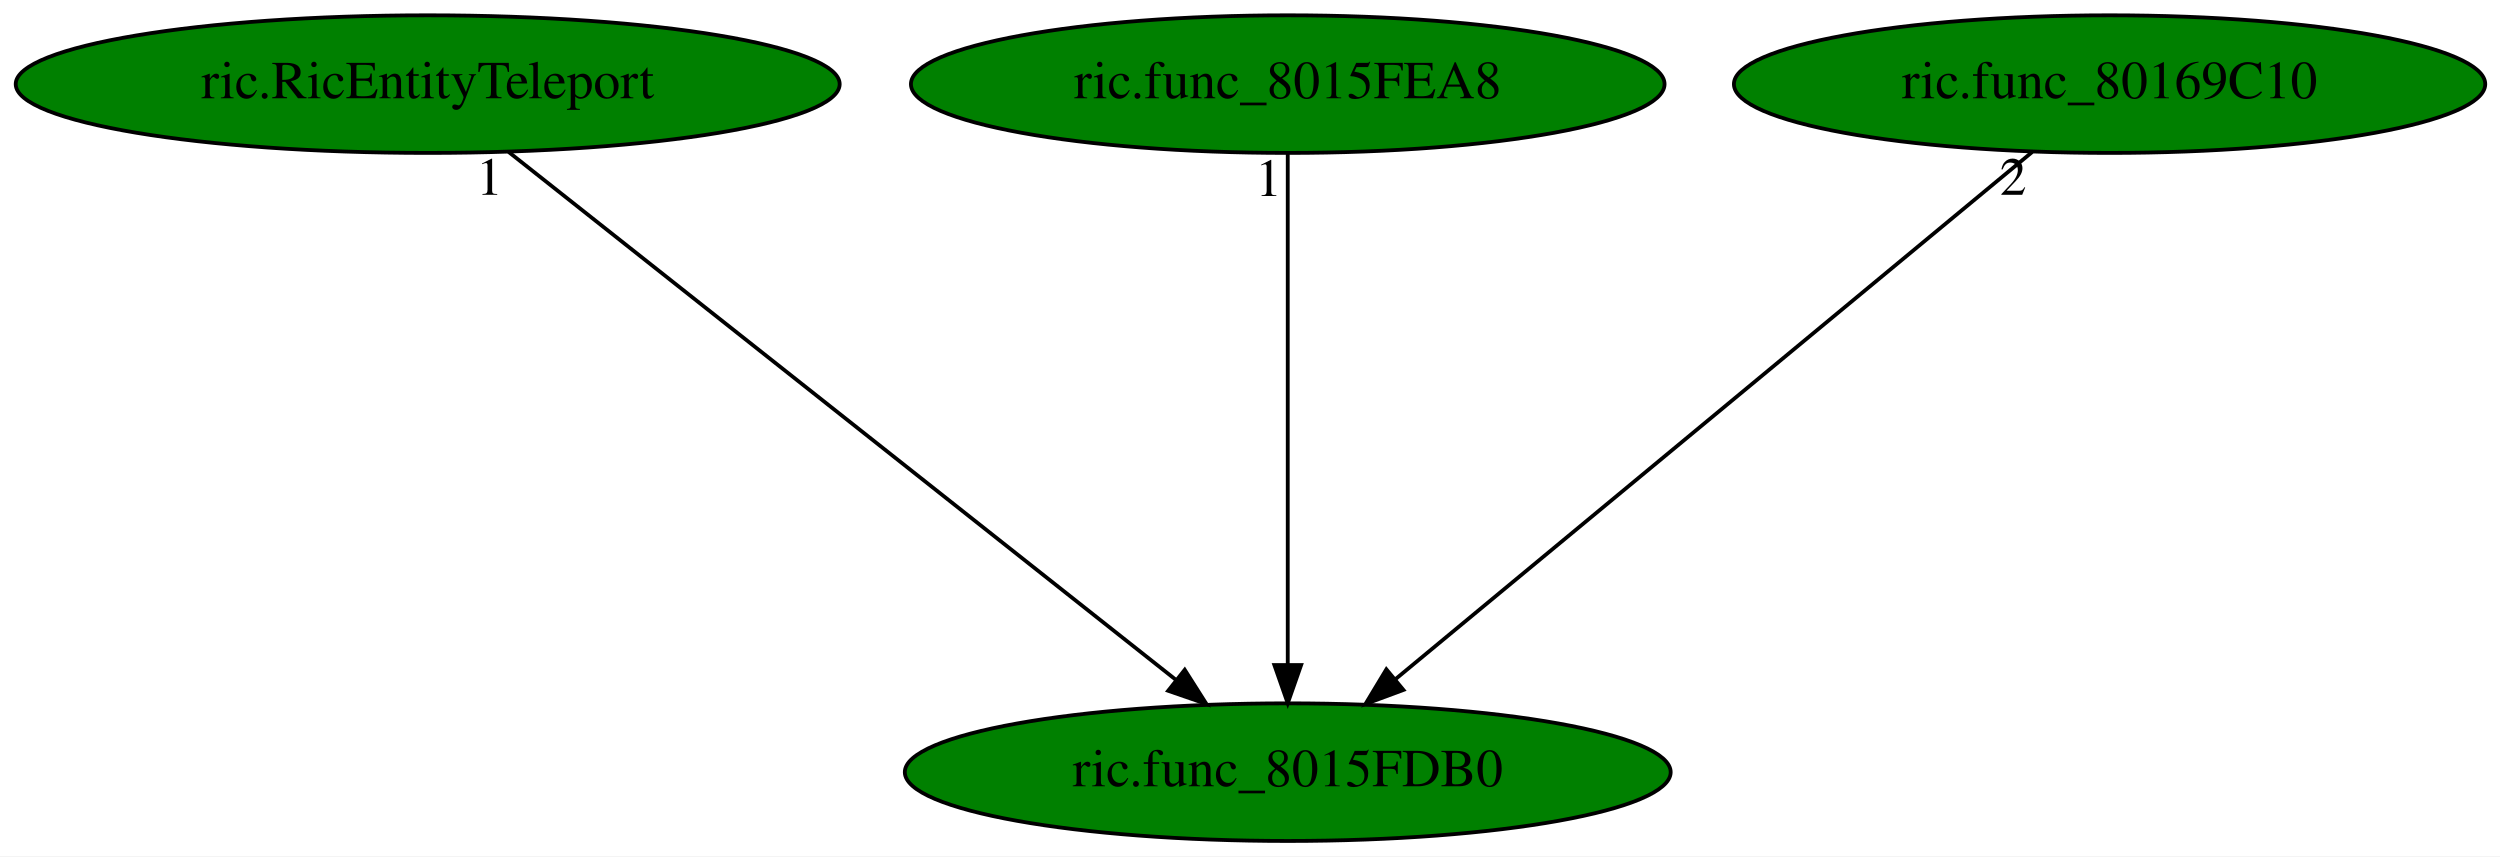
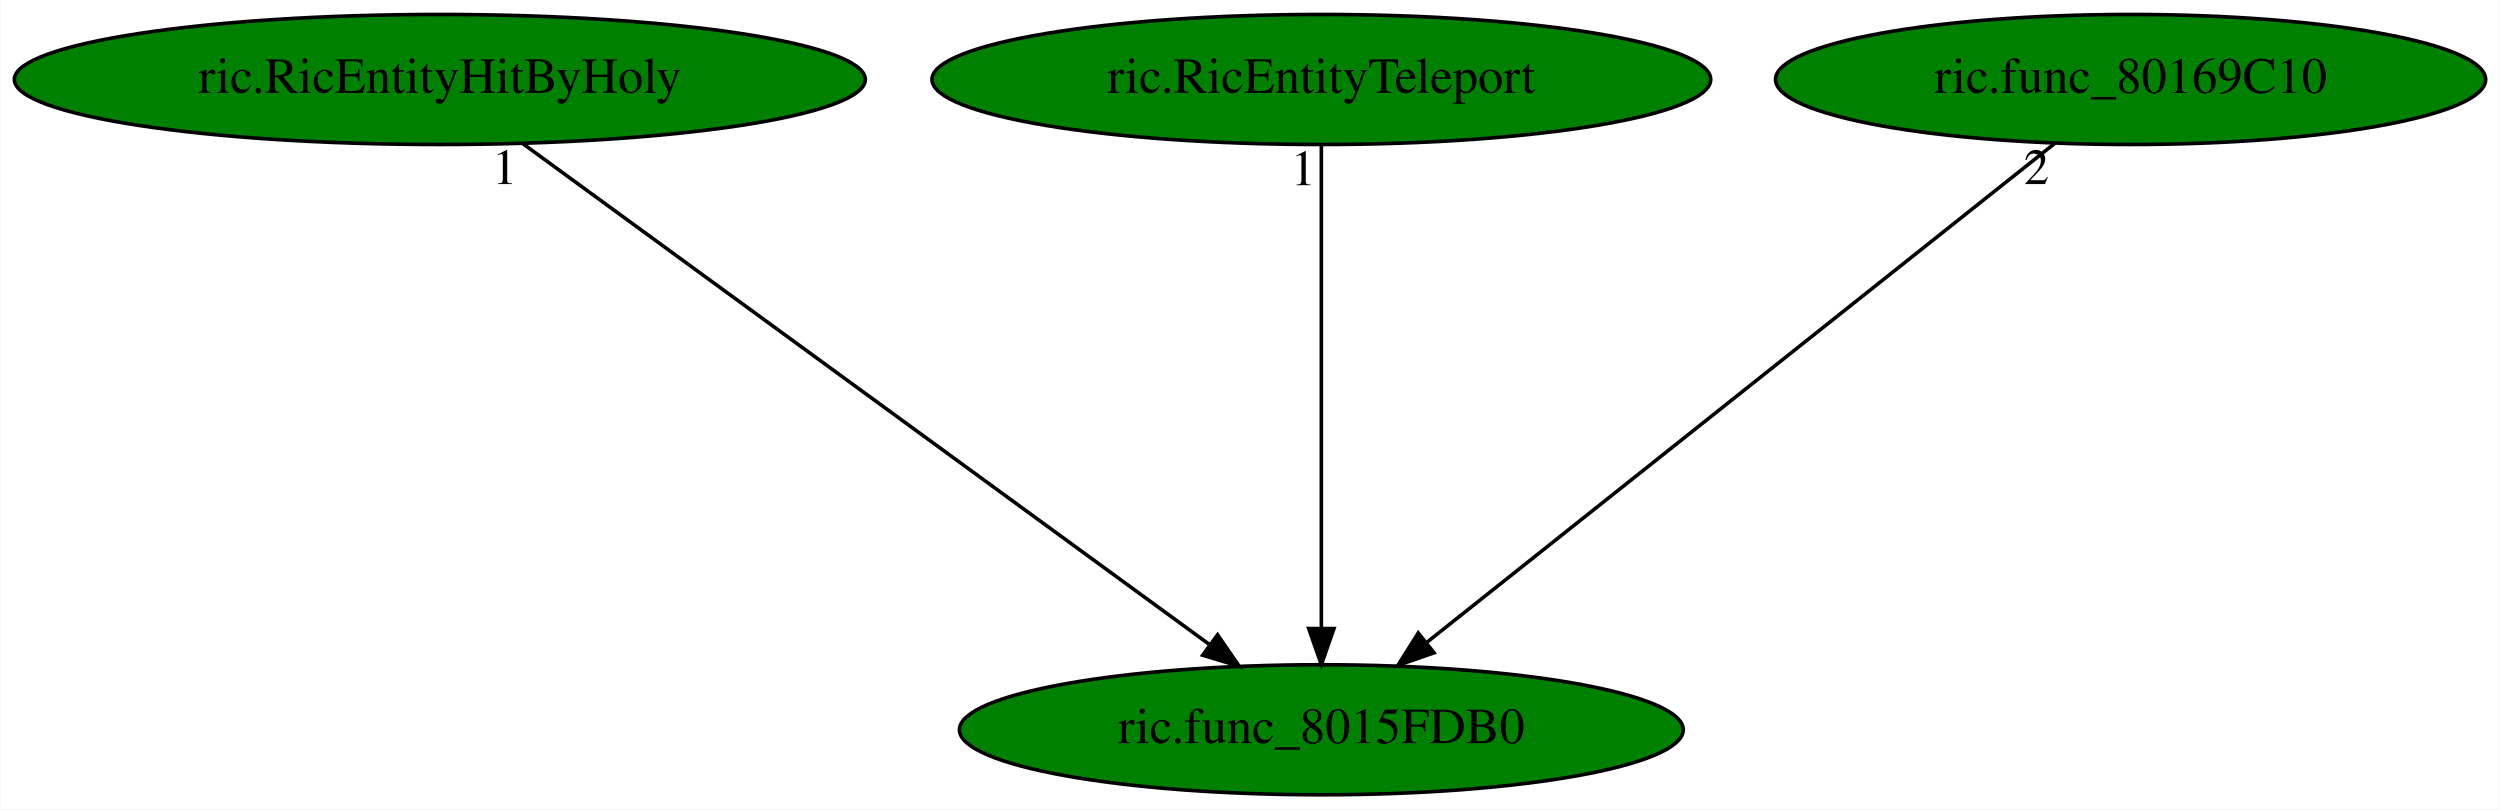
- <svg xmlns="http://www.w3.org/2000/svg" xmlns:xlink="http://www.w3.org/1999/xlink" width="654pt" height="224pt" viewBox="0.00 0.00 654.03 224.00">
+ <svg xmlns="http://www.w3.org/2000/svg" xmlns:xlink="http://www.w3.org/1999/xlink" width="692pt" height="224pt" viewBox="0.00 0.00 691.78 224.00">
  <g id="graph0" class="graph" transform="scale(1 1) rotate(0) translate(4 220)">
-     <polygon fill="white" stroke="transparent" points="-4,4 -4,-220 650.03,-220 650.03,4 -4,4" />
+     <polygon fill="white" stroke="transparent" points="-4,4 -4,-220 687.78,-220 687.78,4 -4,4" />
    <g id="node1" class="node">
-       <ellipse fill="green" stroke="black" cx="332.89" cy="-18" rx="100.18" ry="18" />
-       <text text-anchor="middle" x="332.89" y="-14.3" font-family="Times,serif" font-size="14.00">ric.func_8015FDB0</text>
+       <ellipse fill="green" stroke="black" cx="361.64" cy="-18" rx="100.18" ry="18" />
+       <text text-anchor="middle" x="361.64" y="-14.3" font-family="Times,serif" font-size="14.00">ric.func_8015FDB0</text>
    </g>
    <g id="node2" class="node">
      <g id="a_node2">
-         <a xlink:href="ric.RicEntityTeleport.svg" xlink:title="ric.RicEntityTeleport">
-           <ellipse fill="green" stroke="black" cx="107.89" cy="-198" rx="107.78" ry="18" />
-           <text text-anchor="middle" x="107.89" y="-194.3" font-family="Times,serif" font-size="14.00">ric.RicEntityTeleport</text>
+         <a xlink:href="ric.RicEntityHitByHoly.svg" xlink:title="ric.RicEntityHitByHoly">
+           <ellipse fill="green" stroke="black" cx="117.64" cy="-198" rx="117.78" ry="18" />
+           <text text-anchor="middle" x="117.64" y="-194.3" font-family="Times,serif" font-size="14.00">ric.RicEntityHitByHoly</text>
        </a>
      </g>
    </g>
    <g id="edge1" class="edge">
-       <path fill="none" stroke="black" d="M129.06,-180.25C169.43,-148.32 257.49,-78.65 303.53,-42.23" />
-       <polygon fill="black" stroke="black" points="305.94,-44.78 311.62,-35.83 301.6,-39.29 305.94,-44.78" />
-       <text text-anchor="middle" x="124.06" y="-169.05" font-family="Times,serif" font-size="14.00">1</text>
+       <path fill="none" stroke="black" d="M140.59,-180.25C184.67,-148.1 281.16,-77.71 330.8,-41.5" />
+       <polygon fill="black" stroke="black" points="332.91,-44.29 338.92,-35.57 328.78,-38.64 332.91,-44.29" />
+       <text text-anchor="middle" x="135.59" y="-169.05" font-family="Times,serif" font-size="14.00">1</text>
    </g>
    <g id="node3" class="node">
      <g id="a_node3">
-         <a xlink:href="ric.func_8015FEA8.svg" xlink:title="ric.func_8015FEA8">
-           <ellipse fill="green" stroke="black" cx="332.89" cy="-198" rx="98.58" ry="18" />
-           <text text-anchor="middle" x="332.89" y="-194.3" font-family="Times,serif" font-size="14.00">ric.func_8015FEA8</text>
+         <a xlink:href="ric.RicEntityTeleport.svg" xlink:title="ric.RicEntityTeleport">
+           <ellipse fill="green" stroke="black" cx="361.64" cy="-198" rx="107.78" ry="18" />
+           <text text-anchor="middle" x="361.64" y="-194.3" font-family="Times,serif" font-size="14.00">ric.RicEntityTeleport</text>
        </a>
      </g>
    </g>
    <g id="edge2" class="edge">
-       <path fill="none" stroke="black" d="M332.89,-179.93C332.89,-148.97 332.89,-83.3 332.89,-46.13" />
-       <polygon fill="black" stroke="black" points="336.39,-46.02 332.89,-36.02 329.39,-46.02 336.39,-46.02" />
-       <text text-anchor="middle" x="327.89" y="-168.73" font-family="Times,serif" font-size="14.00">1</text>
+       <path fill="none" stroke="black" d="M361.64,-179.93C361.64,-148.97 361.64,-83.3 361.64,-46.13" />
+       <polygon fill="black" stroke="black" points="365.14,-46.02 361.64,-36.02 358.14,-46.02 365.14,-46.02" />
+       <text text-anchor="middle" x="356.64" y="-168.73" font-family="Times,serif" font-size="14.00">1</text>
    </g>
    <g id="node4" class="node">
      <g id="a_node4">
        <a xlink:href="ric.func_80169C10.svg" xlink:title="ric.func_80169C10">
-           <ellipse fill="green" stroke="black" cx="547.89" cy="-198" rx="98.28" ry="18" />
-           <text text-anchor="middle" x="547.89" y="-194.3" font-family="Times,serif" font-size="14.00">ric.func_80169C10</text>
+           <ellipse fill="green" stroke="black" cx="585.64" cy="-198" rx="98.28" ry="18" />
+           <text text-anchor="middle" x="585.64" y="-194.3" font-family="Times,serif" font-size="14.00">ric.func_80169C10</text>
        </a>
      </g>
    </g>
    <g id="edge3" class="edge">
-       <path fill="none" stroke="black" d="M527.66,-180.25C489.09,-148.32 404.94,-78.65 360.95,-42.23" />
-       <polygon fill="black" stroke="black" points="363.15,-39.51 353.22,-35.83 358.69,-44.9 363.15,-39.51" />
-       <text text-anchor="middle" x="522.66" y="-169.05" font-family="Times,serif" font-size="14.00">2</text>
+       <path fill="none" stroke="black" d="M564.57,-180.25C524.38,-148.32 436.7,-78.65 390.87,-42.23" />
+       <polygon fill="black" stroke="black" points="392.83,-39.31 382.82,-35.83 388.47,-44.79 392.83,-39.31" />
+       <text text-anchor="middle" x="559.57" y="-169.05" font-family="Times,serif" font-size="14.00">2</text>
    </g>
  </g>
</svg>
